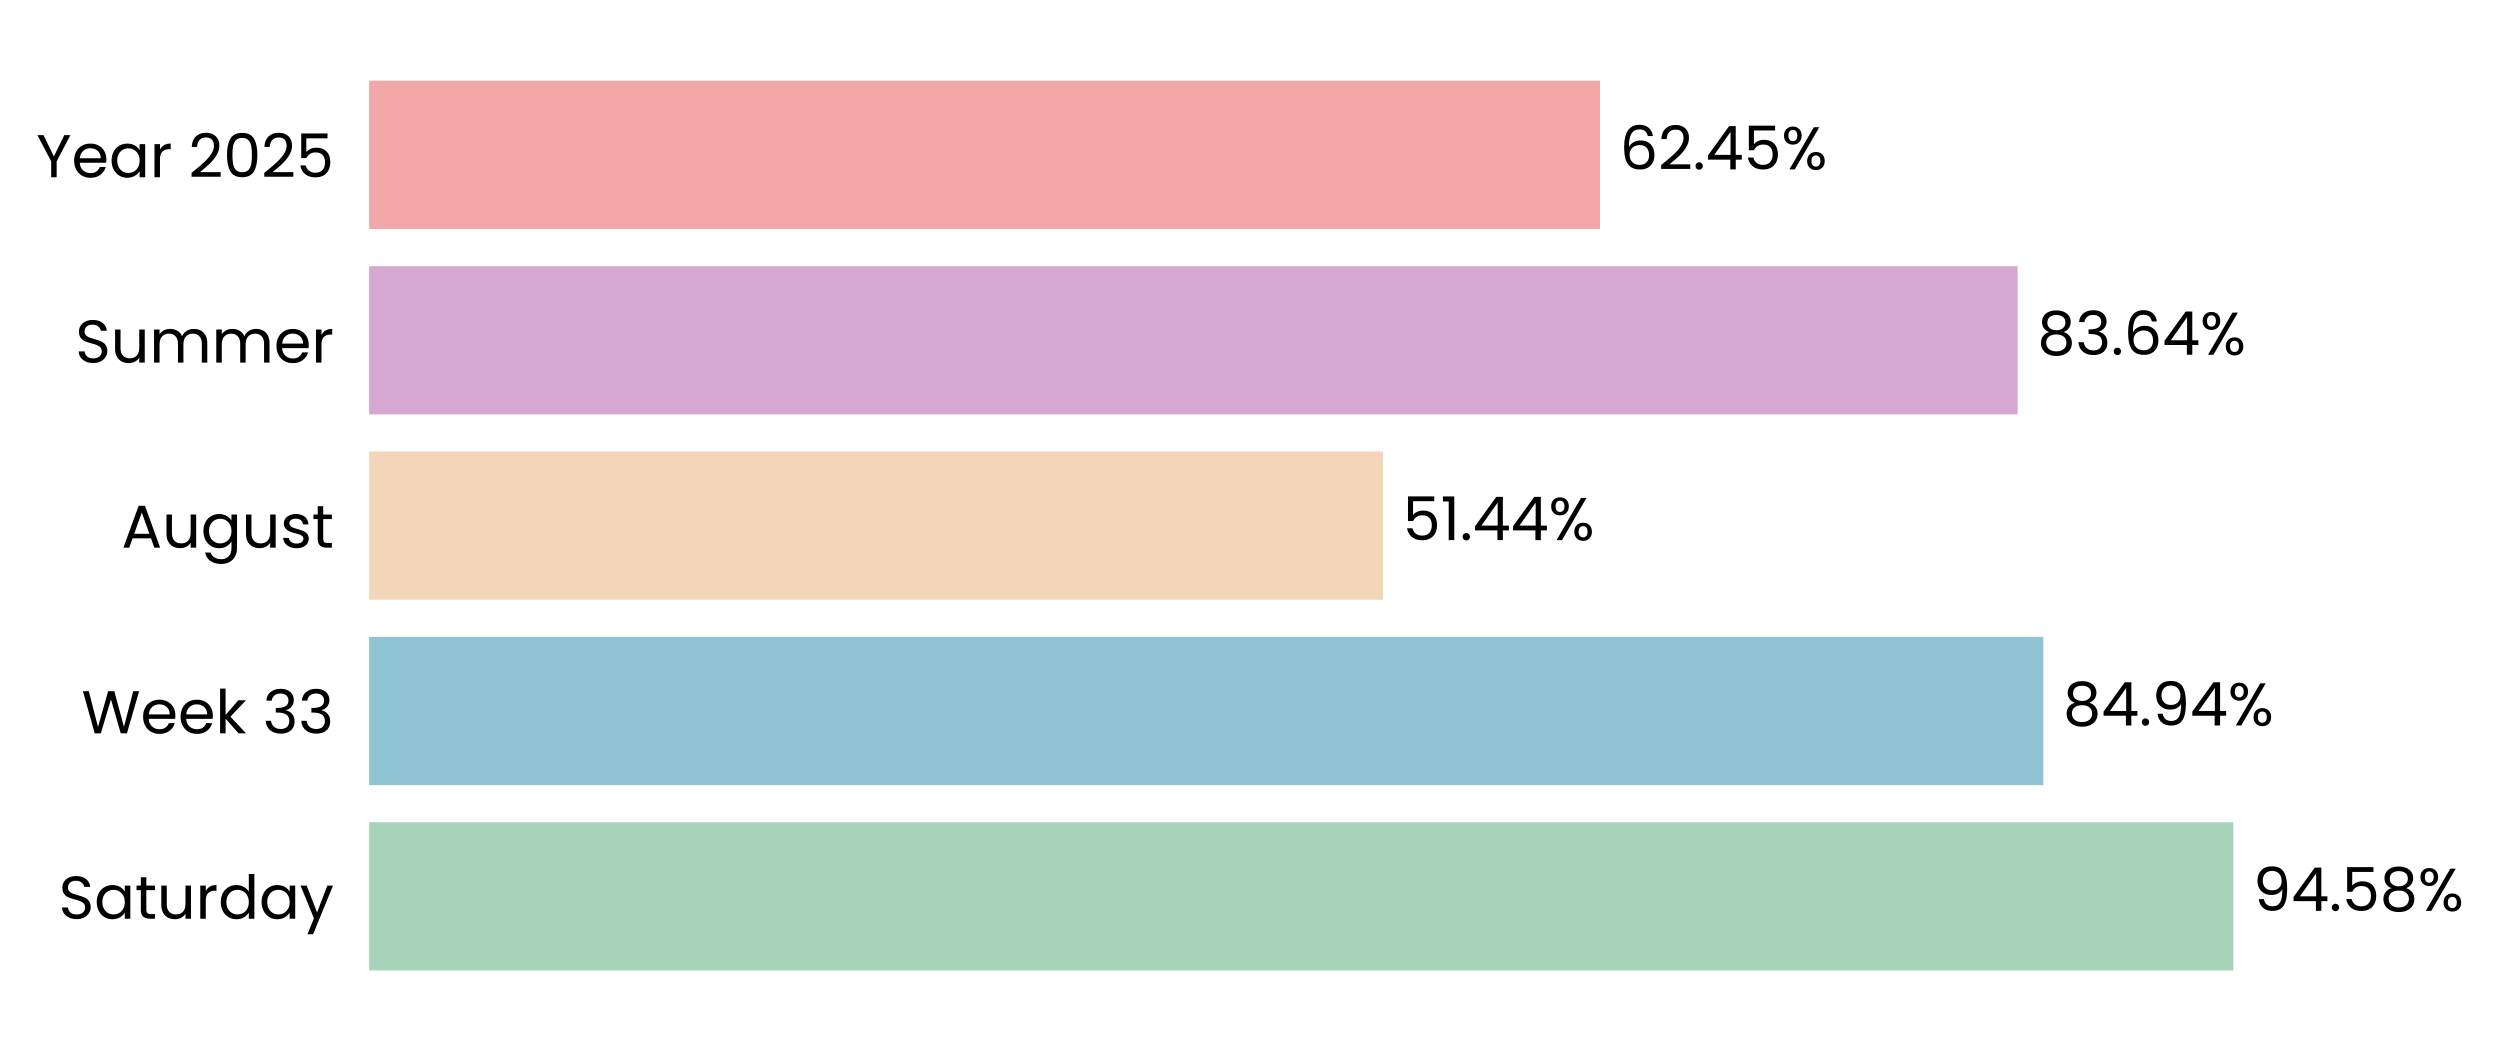
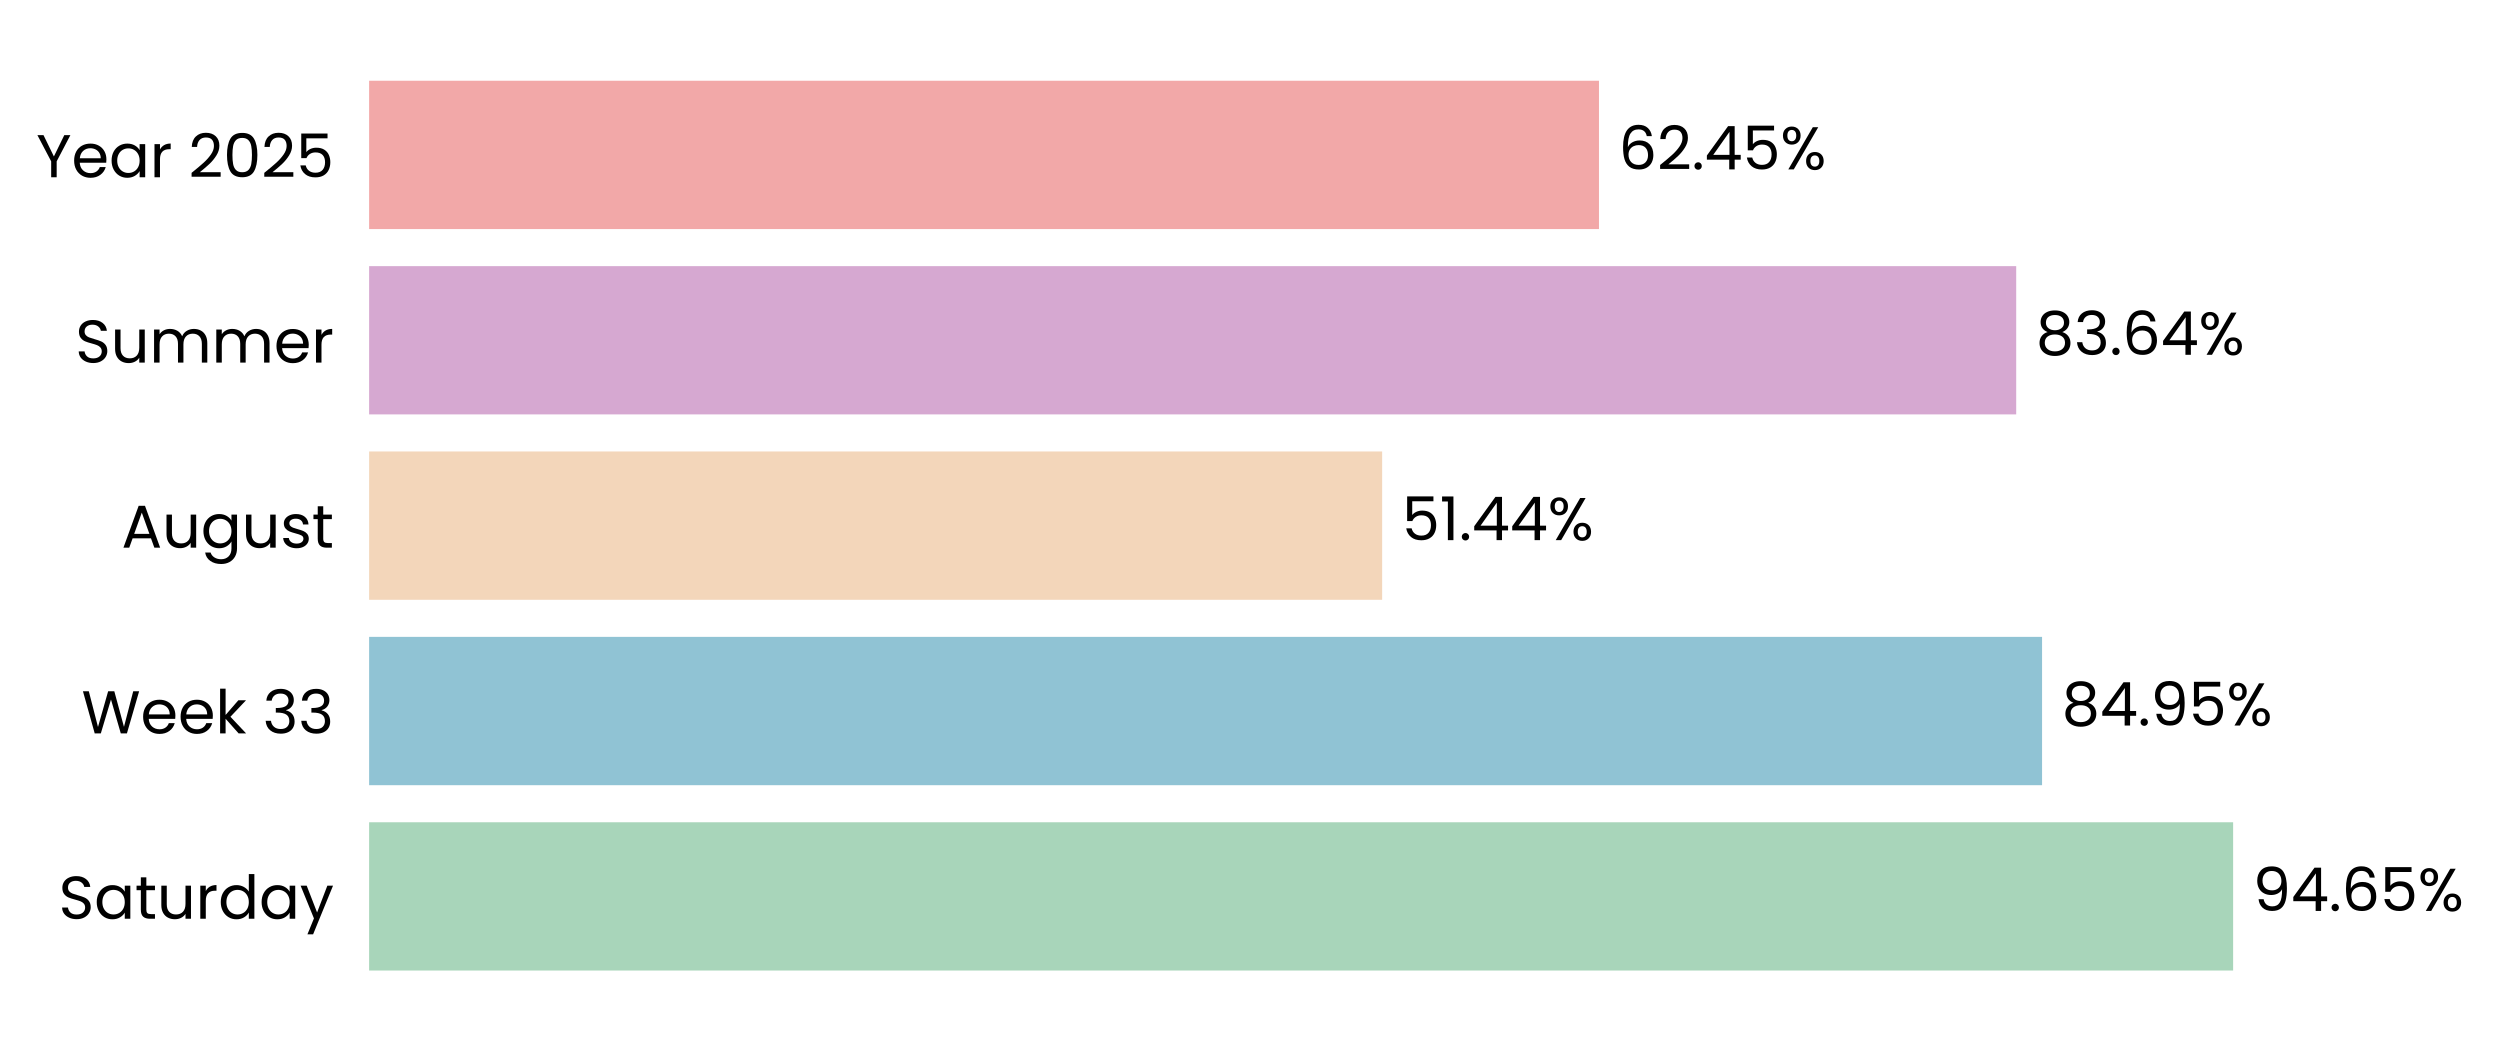
- <svg xmlns="http://www.w3.org/2000/svg" xmlns:xlink="http://www.w3.org/1999/xlink" width="496.556pt" height="208.8pt" viewBox="0 0 496.556 208.8" version="1.1">
+ <svg xmlns="http://www.w3.org/2000/svg" xmlns:xlink="http://www.w3.org/1999/xlink" width="496.531pt" height="208.8pt" viewBox="0 0 496.531 208.8" version="1.1">
  <defs>
    <style type="text/css">*{stroke-linejoin: round; stroke-linecap: butt}</style>
  </defs>
  <g id="figure_1">
    <g id="patch_1">
-       <path d="M 0 208.8  L 496.556 208.8  L 496.556 0  L 0 0  L 0 208.8  z " style="fill: none" />
+       <path d="M 0 208.8  L 496.531 208.8  L 496.531 0  L 0 0  L 0 208.8  z " style="fill: none" />
    </g>
    <g id="axes_1">
      <g id="patch_2">
-         <path d="M 73.311 201.6  L 464.803 201.6  L 464.803 7.2  L 73.311 7.2  L 73.311 201.6  z " style="fill: none" />
+         <path d="M 73.311 201.6  L 464.442 201.6  L 464.442 7.2  L 73.311 7.2  L 73.311 201.6  z " style="fill: none" />
      </g>
      <g id="patch_3">
-         <path d="M 73.311 192.764  L 443.597 192.764  L 443.597 163.309  L 73.311 163.309  z " clip-path="url(#p6e2d215b6c)" style="fill: #a8d5ba" />
+         <path d="M 73.311 192.764  L 443.527 192.764  L 443.527 163.309  L 73.311 163.309  z " clip-path="url(#p5595eea408)" style="fill: #a8d5ba" />
      </g>
      <g id="patch_4">
-         <path d="M 73.311 155.945  L 405.846 155.945  L 405.846 126.491  L 73.311 126.491  z " clip-path="url(#p6e2d215b6c)" style="fill: #90c3d4" />
+         <path d="M 73.311 155.945  L 405.578 155.945  L 405.578 126.491  L 73.311 126.491  z " clip-path="url(#p5595eea408)" style="fill: #90c3d4" />
      </g>
      <g id="patch_5">
-         <path d="M 73.311 119.127  L 274.687 119.127  L 274.687 89.673  L 73.311 89.673  z " clip-path="url(#p6e2d215b6c)" style="fill: #f3d6ba" />
+         <path d="M 73.311 119.127  L 274.51 119.127  L 274.51 89.673  L 73.311 89.673  z " clip-path="url(#p5595eea408)" style="fill: #f3d6ba" />
      </g>
      <g id="patch_6">
-         <path d="M 73.311 82.309  L 400.742 82.309  L 400.742 52.855  L 73.311 52.855  z " clip-path="url(#p6e2d215b6c)" style="fill: #d6a8d1" />
+         <path d="M 73.311 82.309  L 400.443 82.309  L 400.443 52.855  L 73.311 52.855  z " clip-path="url(#p5595eea408)" style="fill: #d6a8d1" />
      </g>
      <g id="patch_7">
-         <path d="M 73.311 45.491  L 317.801 45.491  L 317.801 16.036  L 73.311 16.036  z " clip-path="url(#p6e2d215b6c)" style="fill: #f2a8a8" />
+         <path d="M 73.311 45.491  L 317.576 45.491  L 317.576 16.036  L 73.311 16.036  z " clip-path="url(#p5595eea408)" style="fill: #f2a8a8" />
      </g>
      <g id="matplotlib.axis_1">
        <g id="ytick_1">
          <g id="text_1">
            <g transform="translate(11.65312 182.4764) scale(0.12 -0.12)">
              <defs>
                <path id="Poppins-Regular-53" d="M 1907 -45  Q 1466 -45 1117 112  Q 768 269 569 547  Q 371 826 365 1190  L 986 1190  Q 1018 877 1245 662  Q 1472 448 1907 448  Q 2323 448 2563 656  Q 2803 864 2803 1190  Q 2803 1446 2662 1606  Q 2522 1766 2310 1849  Q 2099 1933 1741 2029  Q 1299 2144 1033 2259  Q 768 2374 579 2620  Q 390 2867 390 3283  Q 390 3648 576 3929  Q 762 4211 1098 4364  Q 1434 4518 1869 4518  Q 2496 4518 2896 4204  Q 3296 3891 3347 3373  L 2707 3373  Q 2675 3629 2438 3824  Q 2202 4019 1811 4019  Q 1446 4019 1216 3830  Q 986 3642 986 3302  Q 986 3059 1123 2905  Q 1261 2752 1462 2672  Q 1664 2592 2029 2490  Q 2470 2368 2739 2249  Q 3008 2131 3200 1884  Q 3392 1638 3392 1216  Q 3392 890 3219 602  Q 3046 314 2707 134  Q 2368 -45 1907 -45  z " transform="scale(0.015625)" />
                <path id="Poppins-Regular-61" d="M 275 1766  Q 275 2304 492 2710  Q 710 3117 1091 3341  Q 1472 3565 1939 3565  Q 2400 3565 2739 3366  Q 3078 3168 3245 2867  L 3245 3507  L 3834 3507  L 3834 0  L 3245 0  L 3245 653  Q 3072 346 2729 144  Q 2387 -58 1933 -58  Q 1466 -58 1088 172  Q 710 403 492 819  Q 275 1235 275 1766  z M 3245 1760  Q 3245 2157 3085 2451  Q 2925 2746 2653 2902  Q 2381 3059 2054 3059  Q 1728 3059 1459 2905  Q 1190 2752 1030 2457  Q 870 2163 870 1766  Q 870 1363 1030 1065  Q 1190 768 1459 611  Q 1728 454 2054 454  Q 2381 454 2653 611  Q 2925 768 3085 1065  Q 3245 1363 3245 1760  z " transform="scale(0.015625)" />
                <path id="Poppins-Regular-74" d="M 1203 3027  L 1203 960  Q 1203 704 1312 598  Q 1421 493 1690 493  L 2118 493  L 2118 0  L 1594 0  Q 1107 0 864 224  Q 621 448 621 960  L 621 3027  L 166 3027  L 166 3507  L 621 3507  L 621 4390  L 1203 4390  L 1203 3507  L 2118 3507  L 2118 3027  L 1203 3027  z " transform="scale(0.015625)" />
                <path id="Poppins-Regular-75" d="M 3603 3507  L 3603 0  L 3021 0  L 3021 518  Q 2854 250 2556 99  Q 2259 -51 1901 -51  Q 1491 -51 1164 118  Q 838 288 649 627  Q 461 966 461 1453  L 461 3507  L 1037 3507  L 1037 1530  Q 1037 1011 1299 732  Q 1562 454 2016 454  Q 2483 454 2752 742  Q 3021 1030 3021 1581  L 3021 3507  L 3603 3507  z " transform="scale(0.015625)" />
                <path id="Poppins-Regular-72" d="M 1075 2938  Q 1229 3238 1513 3404  Q 1798 3571 2208 3571  L 2208 2970  L 2054 2970  Q 1075 2970 1075 1907  L 1075 0  L 493 0  L 493 3507  L 1075 3507  L 1075 2938  z " transform="scale(0.015625)" />
                <path id="Poppins-Regular-64" d="M 275 1766  Q 275 2304 492 2710  Q 710 3117 1091 3341  Q 1472 3565 1946 3565  Q 2355 3565 2707 3376  Q 3059 3187 3245 2880  L 3245 4736  L 3834 4736  L 3834 0  L 3245 0  L 3245 659  Q 3072 346 2733 144  Q 2394 -58 1939 -58  Q 1472 -58 1091 172  Q 710 403 492 819  Q 275 1235 275 1766  z M 3245 1760  Q 3245 2157 3085 2451  Q 2925 2746 2653 2902  Q 2381 3059 2054 3059  Q 1728 3059 1459 2905  Q 1190 2752 1030 2457  Q 870 2163 870 1766  Q 870 1363 1030 1065  Q 1190 768 1459 611  Q 1728 454 2054 454  Q 2381 454 2653 611  Q 2925 768 3085 1065  Q 3245 1363 3245 1760  z " transform="scale(0.015625)" />
                <path id="Poppins-Regular-79" d="M 3514 3507  L 1402 -1651  L 800 -1651  L 1491 38  L 77 3507  L 723 3507  L 1824 666  L 2912 3507  L 3514 3507  z " transform="scale(0.015625)" />
              </defs>
              <use xlink:href="#Poppins-Regular-53" />
              <use xlink:href="#Poppins-Regular-61" transform="translate(58.7 0)" />
              <use xlink:href="#Poppins-Regular-74" transform="translate(126.3 0)" />
              <use xlink:href="#Poppins-Regular-75" transform="translate(162.7 0)" />
              <use xlink:href="#Poppins-Regular-72" transform="translate(226.7 0)" />
              <use xlink:href="#Poppins-Regular-64" transform="translate(264 0)" />
              <use xlink:href="#Poppins-Regular-61" transform="translate(331.5999 0)" />
              <use xlink:href="#Poppins-Regular-79" transform="translate(399.1999 0)" />
            </g>
          </g>
        </g>
        <g id="ytick_2">
          <g id="text_2">
            <g transform="translate(16.19813 145.6582) scale(0.12 -0.12)">
              <defs>
                <path id="Poppins-Regular-57" d="M 6099 4461  L 4806 0  L 4154 0  L 3117 3590  L 2042 0  L 1395 -6  L 147 4461  L 768 4461  L 1741 678  L 2816 4461  L 3469 4461  L 4493 691  L 5472 4461  L 6099 4461  z " transform="scale(0.015625)" />
                <path id="Poppins-Regular-65" d="M 3693 1888  Q 3693 1722 3674 1536  L 870 1536  Q 902 1018 1225 726  Q 1549 435 2010 435  Q 2387 435 2640 611  Q 2893 787 2995 1082  L 3622 1082  Q 3482 576 3059 259  Q 2637 -58 2010 -58  Q 1510 -58 1116 166  Q 723 390 499 803  Q 275 1216 275 1760  Q 275 2304 492 2713  Q 710 3123 1104 3344  Q 1498 3565 2010 3565  Q 2509 3565 2893 3347  Q 3277 3130 3485 2749  Q 3693 2368 3693 1888  z M 3091 2010  Q 3091 2342 2944 2582  Q 2797 2822 2544 2947  Q 2291 3072 1984 3072  Q 1542 3072 1232 2790  Q 922 2509 877 2010  L 3091 2010  z " transform="scale(0.015625)" />
                <path id="Poppins-Regular-6b" d="M 2451 0  L 1075 1549  L 1075 0  L 493 0  L 493 4736  L 1075 4736  L 1075 1952  L 2426 3507  L 3238 3507  L 1587 1760  L 3245 0  L 2451 0  z " transform="scale(0.015625)" />
                <path id="Poppins-Regular-20" transform="scale(0.015625)" />
                <path id="Poppins-Regular-33" d="M 384 3462  Q 429 4051 838 4384  Q 1248 4717 1901 4717  Q 2336 4717 2653 4560  Q 2970 4403 3133 4134  Q 3296 3866 3296 3526  Q 3296 3130 3069 2842  Q 2842 2554 2477 2470  L 2477 2438  Q 2893 2336 3136 2035  Q 3379 1734 3379 1248  Q 3379 883 3212 592  Q 3046 301 2713 134  Q 2381 -32 1914 -32  Q 1235 -32 800 323  Q 365 678 314 1331  L 877 1331  Q 922 947 1190 704  Q 1459 461 1907 461  Q 2355 461 2588 694  Q 2822 928 2822 1299  Q 2822 1779 2502 1990  Q 2182 2202 1536 2202  L 1389 2202  L 1389 2688  L 1542 2688  Q 2131 2694 2432 2883  Q 2733 3072 2733 3469  Q 2733 3808 2512 4013  Q 2291 4218 1882 4218  Q 1485 4218 1241 4013  Q 998 3808 954 3462  L 384 3462  z " transform="scale(0.015625)" />
              </defs>
              <use xlink:href="#Poppins-Regular-57" />
              <use xlink:href="#Poppins-Regular-65" transform="translate(97.59999 0)" />
              <use xlink:href="#Poppins-Regular-65" transform="translate(159.6 0)" />
              <use xlink:href="#Poppins-Regular-6b" transform="translate(221.6 0)" />
              <use xlink:href="#Poppins-Regular-20" transform="translate(273.0999 0)" />
              <use xlink:href="#Poppins-Regular-33" transform="translate(299.7999 0)" />
              <use xlink:href="#Poppins-Regular-33" transform="translate(358.6999 0)" />
            </g>
          </g>
        </g>
        <g id="ytick_3">
          <g id="text_3">
            <g transform="translate(24.11812 108.78) scale(0.12 -0.12)">
              <defs>
                <path id="Poppins-Regular-41" d="M 3130 992  L 1184 992  L 826 0  L 211 0  L 1824 4435  L 2496 4435  L 4102 0  L 3488 0  L 3130 992  z M 2963 1466  L 2157 3718  L 1350 1466  L 2963 1466  z " transform="scale(0.015625)" />
                <path id="Poppins-Regular-67" d="M 1939 3565  Q 2394 3565 2736 3366  Q 3078 3168 3245 2867  L 3245 3507  L 3834 3507  L 3834 -77  Q 3834 -557 3629 -931  Q 3424 -1306 3043 -1517  Q 2662 -1728 2157 -1728  Q 1466 -1728 1005 -1401  Q 544 -1075 461 -512  L 1037 -512  Q 1133 -832 1433 -1027  Q 1734 -1222 2157 -1222  Q 2637 -1222 2941 -921  Q 3245 -621 3245 -77  L 3245 659  Q 3072 352 2733 147  Q 2394 -58 1939 -58  Q 1472 -58 1091 172  Q 710 403 492 819  Q 275 1235 275 1766  Q 275 2304 492 2710  Q 710 3117 1091 3341  Q 1472 3565 1939 3565  z M 3245 1760  Q 3245 2157 3085 2451  Q 2925 2746 2653 2902  Q 2381 3059 2054 3059  Q 1728 3059 1459 2905  Q 1190 2752 1030 2457  Q 870 2163 870 1766  Q 870 1363 1030 1065  Q 1190 768 1459 611  Q 1728 454 2054 454  Q 2381 454 2653 611  Q 2925 768 3085 1065  Q 3245 1363 3245 1760  z " transform="scale(0.015625)" />
                <path id="Poppins-Regular-73" d="M 1734 -58  Q 1331 -58 1011 80  Q 691 218 505 464  Q 320 710 301 1030  L 902 1030  Q 928 768 1149 601  Q 1370 435 1728 435  Q 2061 435 2253 582  Q 2445 730 2445 954  Q 2445 1184 2240 1296  Q 2035 1408 1606 1517  Q 1216 1619 969 1724  Q 723 1830 547 2038  Q 371 2246 371 2586  Q 371 2854 531 3078  Q 691 3302 985 3433  Q 1280 3565 1658 3565  Q 2240 3565 2598 3270  Q 2957 2976 2982 2464  L 2400 2464  Q 2381 2739 2179 2905  Q 1978 3072 1638 3072  Q 1325 3072 1139 2937  Q 954 2803 954 2586  Q 954 2413 1066 2301  Q 1178 2189 1347 2121  Q 1517 2054 1818 1971  Q 2195 1869 2432 1769  Q 2669 1670 2838 1472  Q 3008 1274 3014 954  Q 3014 666 2854 435  Q 2694 205 2403 73  Q 2112 -58 1734 -58  z " transform="scale(0.015625)" />
              </defs>
              <use xlink:href="#Poppins-Regular-41" />
              <use xlink:href="#Poppins-Regular-75" transform="translate(67.39999 0)" />
              <use xlink:href="#Poppins-Regular-67" transform="translate(131.4 0)" />
              <use xlink:href="#Poppins-Regular-75" transform="translate(199 0)" />
              <use xlink:href="#Poppins-Regular-73" transform="translate(263 0)" />
              <use xlink:href="#Poppins-Regular-74" transform="translate(315.2 0)" />
            </g>
          </g>
        </g>
        <g id="ytick_4">
          <g id="text_4">
            <g transform="translate(14.95125 72.02182) scale(0.12 -0.12)">
              <defs>
                <path id="Poppins-Regular-6d" d="M 4710 3571  Q 5120 3571 5440 3401  Q 5760 3232 5945 2893  Q 6131 2554 6131 2067  L 6131 0  L 5555 0  L 5555 1984  Q 5555 2509 5296 2787  Q 5037 3066 4595 3066  Q 4141 3066 3872 2774  Q 3603 2483 3603 1933  L 3603 0  L 3027 0  L 3027 1984  Q 3027 2509 2768 2787  Q 2509 3066 2067 3066  Q 1613 3066 1344 2774  Q 1075 2483 1075 1933  L 1075 0  L 493 0  L 493 3507  L 1075 3507  L 1075 3002  Q 1248 3277 1539 3424  Q 1830 3571 2182 3571  Q 2624 3571 2963 3372  Q 3302 3174 3469 2790  Q 3616 3162 3955 3366  Q 4294 3571 4710 3571  z " transform="scale(0.015625)" />
              </defs>
              <use xlink:href="#Poppins-Regular-53" />
              <use xlink:href="#Poppins-Regular-75" transform="translate(58.7 0)" />
              <use xlink:href="#Poppins-Regular-6d" transform="translate(122.7 0)" />
              <use xlink:href="#Poppins-Regular-6d" transform="translate(225.7 0)" />
              <use xlink:href="#Poppins-Regular-65" transform="translate(328.7 0)" />
              <use xlink:href="#Poppins-Regular-72" transform="translate(390.6999 0)" />
            </g>
          </g>
        </g>
        <g id="ytick_5">
          <g id="text_5">
            <g transform="translate(7.2 35.20364) scale(0.12 -0.12)">
              <defs>
                <path id="Poppins-Regular-59" d="M 3616 4461  L 2163 1683  L 2163 0  L 1581 0  L 1581 1683  L 122 4461  L 768 4461  L 1869 2202  L 2970 4461  L 3616 4461  z " transform="scale(0.015625)" />
                <path id="Poppins-Regular-32" d="M 326 467  Q 1139 1120 1600 1539  Q 2061 1958 2377 2416  Q 2694 2874 2694 3315  Q 2694 3731 2492 3971  Q 2291 4211 1843 4211  Q 1408 4211 1168 3939  Q 928 3667 909 3213  L 346 3213  Q 371 3930 780 4320  Q 1190 4710 1837 4710  Q 2496 4710 2883 4345  Q 3270 3981 3270 3341  Q 3270 2810 2953 2307  Q 2637 1805 2233 1424  Q 1830 1043 1203 538  L 3405 538  L 3405 51  L 326 51  L 326 467  z " transform="scale(0.015625)" />
                <path id="Poppins-Regular-30" d="M 397 2362  Q 397 3462 755 4080  Q 1114 4698 2010 4698  Q 2899 4698 3257 4080  Q 3616 3462 3616 2362  Q 3616 1242 3257 621  Q 2899 0 2010 0  Q 1114 0 755 621  Q 397 1242 397 2362  z M 3040 2362  Q 3040 2918 2966 3305  Q 2893 3693 2665 3929  Q 2438 4166 2010 4166  Q 1574 4166 1347 3929  Q 1120 3693 1046 3305  Q 973 2918 973 2362  Q 973 1786 1046 1395  Q 1120 1005 1347 768  Q 1574 531 2010 531  Q 2438 531 2665 768  Q 2893 1005 2966 1395  Q 3040 1786 3040 2362  z " transform="scale(0.015625)" />
                <path id="Poppins-Regular-35" d="M 3347 4122  L 1101 4122  L 1101 2662  Q 1248 2867 1536 2998  Q 1824 3130 2157 3130  Q 2688 3130 3021 2909  Q 3354 2688 3498 2339  Q 3642 1990 3642 1600  Q 3642 1139 3469 774  Q 3296 410 2941 198  Q 2586 -13 2061 -13  Q 1389 -13 973 332  Q 557 678 467 1254  L 1037 1254  Q 1120 890 1389 685  Q 1658 480 2067 480  Q 2573 480 2829 784  Q 3085 1088 3085 1587  Q 3085 2086 2829 2358  Q 2573 2630 2074 2630  Q 1734 2630 1481 2467  Q 1229 2304 1114 2022  L 563 2022  L 563 4634  L 3347 4634  L 3347 4122  z " transform="scale(0.015625)" />
              </defs>
              <use xlink:href="#Poppins-Regular-59" />
              <use xlink:href="#Poppins-Regular-65" transform="translate(58.39999 0)" />
              <use xlink:href="#Poppins-Regular-61" transform="translate(120.4 0)" />
              <use xlink:href="#Poppins-Regular-72" transform="translate(188 0)" />
              <use xlink:href="#Poppins-Regular-20" transform="translate(225.3 0)" />
              <use xlink:href="#Poppins-Regular-32" transform="translate(252 0)" />
              <use xlink:href="#Poppins-Regular-30" transform="translate(309.4999 0)" />
              <use xlink:href="#Poppins-Regular-32" transform="translate(372.2999 0)" />
              <use xlink:href="#Poppins-Regular-35" transform="translate(429.7999 0)" />
            </g>
          </g>
        </g>
      </g>
      <g id="text_6">
-         <g transform="translate(447.5119 180.9164) scale(0.12 -0.12)">
+         <g transform="translate(447.4382 180.9164) scale(0.12 -0.12)">
          <defs>
            <path id="Poppins-Regular-39" d="M 1146 1242  Q 1210 877 1443 678  Q 1677 480 2074 480  Q 2605 480 2857 896  Q 3110 1312 3098 2298  Q 2963 2010 2649 1846  Q 2336 1683 1952 1683  Q 1523 1683 1187 1859  Q 851 2035 659 2374  Q 467 2714 467 3194  Q 467 3878 864 4297  Q 1261 4717 1990 4717  Q 2886 4717 3248 4134  Q 3610 3552 3610 2400  Q 3610 1594 3466 1069  Q 3322 544 2979 269  Q 2637 -6 2042 -6  Q 1389 -6 1024 346  Q 659 698 608 1242  L 1146 1242  z M 2048 2176  Q 2477 2176 2752 2441  Q 3027 2707 3027 3162  Q 3027 3642 2758 3936  Q 2490 4230 2003 4230  Q 1555 4230 1289 3948  Q 1024 3667 1024 3206  Q 1024 2739 1286 2457  Q 1549 2176 2048 2176  z " transform="scale(0.015625)" />
            <path id="Poppins-Regular-34" d="M 256 1030  L 256 1472  L 2502 4582  L 3200 4582  L 3200 1536  L 3840 1536  L 3840 1030  L 3200 1030  L 3200 0  L 2624 0  L 2624 1030  L 256 1030  z M 2650 3974  L 928 1536  L 2650 1536  L 2650 3974  z " transform="scale(0.015625)" />
            <path id="Poppins-Regular-2e" d="M 678 -38  Q 512 -38 397 77  Q 282 192 282 358  Q 282 525 397 640  Q 512 755 678 755  Q 838 755 950 640  Q 1062 525 1062 358  Q 1062 192 950 77  Q 838 -38 678 -38  z " transform="scale(0.015625)" />
-             <path id="Poppins-Regular-38" d="M 1242 2406  Q 883 2547 691 2816  Q 499 3085 499 3469  Q 499 3814 672 4092  Q 845 4371 1187 4534  Q 1530 4698 2016 4698  Q 2502 4698 2844 4534  Q 3187 4371 3363 4092  Q 3539 3814 3539 3469  Q 3539 3098 3340 2819  Q 3142 2541 2797 2406  Q 3194 2285 3427 1981  Q 3661 1677 3661 1248  Q 3661 832 3456 521  Q 3251 211 2876 41  Q 2502 -128 2016 -128  Q 1530 -128 1162 41  Q 794 211 589 521  Q 384 832 384 1248  Q 384 1677 614 1984  Q 845 2291 1242 2406  z M 2976 3398  Q 2976 3789 2720 4000  Q 2464 4211 2016 4211  Q 1574 4211 1318 4000  Q 1062 3789 1062 3392  Q 1062 3034 1328 2816  Q 1594 2598 2016 2598  Q 2445 2598 2710 2819  Q 2976 3040 2976 3398  z M 2016 2150  Q 1542 2150 1241 1929  Q 941 1709 941 1267  Q 941 858 1232 608  Q 1523 358 2016 358  Q 2509 358 2797 608  Q 3085 858 3085 1267  Q 3085 1696 2790 1923  Q 2496 2150 2016 2150  z " transform="scale(0.015625)" />
+             <path id="Poppins-Regular-36" d="M 2976 3526  Q 2835 4237 2099 4237  Q 1530 4237 1248 3798  Q 966 3360 973 2355  Q 1120 2688 1462 2877  Q 1805 3066 2227 3066  Q 2886 3066 3280 2656  Q 3674 2246 3674 1523  Q 3674 1088 3504 742  Q 3334 397 2992 192  Q 2650 -13 2163 -13  Q 1504 -13 1133 281  Q 762 576 614 1094  Q 467 1613 467 2374  Q 467 4723 2106 4723  Q 2733 4723 3091 4384  Q 3450 4045 3514 3526  L 2976 3526  z M 2106 2573  Q 1830 2573 1587 2461  Q 1344 2349 1193 2121  Q 1043 1894 1043 1568  Q 1043 1082 1324 778  Q 1606 474 2131 474  Q 2579 474 2844 752  Q 3110 1030 3110 1504  Q 3110 2003 2854 2288  Q 2598 2573 2106 2573  z " transform="scale(0.015625)" />
            <path id="Poppins-Regular-25" d="M 269 3584  Q 269 4019 531 4278  Q 794 4538 1203 4538  Q 1613 4538 1875 4278  Q 2138 4019 2138 3584  Q 2138 3142 1875 2883  Q 1613 2624 1203 2624  Q 794 2624 531 2883  Q 269 3142 269 3584  z M 4006 4467  L 1414 0  L 838 0  L 3430 4467  L 4006 4467  z M 1203 4179  Q 986 4179 861 4028  Q 736 3878 736 3584  Q 736 3290 861 3136  Q 986 2982 1203 2982  Q 1421 2982 1549 3139  Q 1677 3296 1677 3584  Q 1677 3878 1549 4028  Q 1421 4179 1203 4179  z M 2720 883  Q 2720 1325 2982 1584  Q 3245 1843 3654 1843  Q 4064 1843 4323 1584  Q 4582 1325 4582 883  Q 4582 448 4323 185  Q 4064 -77 3654 -77  Q 3245 -77 2982 182  Q 2720 442 2720 883  z M 3648 1478  Q 3430 1478 3302 1328  Q 3174 1178 3174 883  Q 3174 595 3302 444  Q 3430 294 3648 294  Q 3866 294 3994 444  Q 4122 595 4122 883  Q 4122 1178 3994 1328  Q 3866 1478 3648 1478  z " transform="scale(0.015625)" />
          </defs>
          <use xlink:href="#Poppins-Regular-39" />
          <use xlink:href="#Poppins-Regular-34" transform="translate(62.99999 0)" />
          <use xlink:href="#Poppins-Regular-2e" transform="translate(125.9 0)" />
-           <use xlink:href="#Poppins-Regular-35" transform="translate(146.9 0)" />
-           <use xlink:href="#Poppins-Regular-38" transform="translate(209.7 0)" />
-           <use xlink:href="#Poppins-Regular-25" transform="translate(272.7999 0)" />
+           <use xlink:href="#Poppins-Regular-36" transform="translate(146.9 0)" />
+           <use xlink:href="#Poppins-Regular-35" transform="translate(210.3999 0)" />
+           <use xlink:href="#Poppins-Regular-25" transform="translate(273.1999 0)" />
        </g>
      </g>
      <g id="text_7">
-         <g transform="translate(409.7609 144.0982) scale(0.12 -0.12)">
+         <g transform="translate(409.4893 144.0982) scale(0.12 -0.12)">
+           <defs>
+             <path id="Poppins-Regular-38" d="M 1242 2406  Q 883 2547 691 2816  Q 499 3085 499 3469  Q 499 3814 672 4092  Q 845 4371 1187 4534  Q 1530 4698 2016 4698  Q 2502 4698 2844 4534  Q 3187 4371 3363 4092  Q 3539 3814 3539 3469  Q 3539 3098 3340 2819  Q 3142 2541 2797 2406  Q 3194 2285 3427 1981  Q 3661 1677 3661 1248  Q 3661 832 3456 521  Q 3251 211 2876 41  Q 2502 -128 2016 -128  Q 1530 -128 1162 41  Q 794 211 589 521  Q 384 832 384 1248  Q 384 1677 614 1984  Q 845 2291 1242 2406  z M 2976 3398  Q 2976 3789 2720 4000  Q 2464 4211 2016 4211  Q 1574 4211 1318 4000  Q 1062 3789 1062 3392  Q 1062 3034 1328 2816  Q 1594 2598 2016 2598  Q 2445 2598 2710 2819  Q 2976 3040 2976 3398  z M 2016 2150  Q 1542 2150 1241 1929  Q 941 1709 941 1267  Q 941 858 1232 608  Q 1523 358 2016 358  Q 2509 358 2797 608  Q 3085 858 3085 1267  Q 3085 1696 2790 1923  Q 2496 2150 2016 2150  z " transform="scale(0.015625)" />
+           </defs>
          <use xlink:href="#Poppins-Regular-38" />
          <use xlink:href="#Poppins-Regular-34" transform="translate(63.09999 0)" />
          <use xlink:href="#Poppins-Regular-2e" transform="translate(126 0)" />
          <use xlink:href="#Poppins-Regular-39" transform="translate(147 0)" />
-           <use xlink:href="#Poppins-Regular-34" transform="translate(210 0)" />
-           <use xlink:href="#Poppins-Regular-25" transform="translate(272.8999 0)" />
+           <use xlink:href="#Poppins-Regular-35" transform="translate(210 0)" />
+           <use xlink:href="#Poppins-Regular-25" transform="translate(272.7999 0)" />
        </g>
      </g>
      <g id="text_8">
-         <g transform="translate(278.6022 107.28) scale(0.12 -0.12)">
+         <g transform="translate(278.4216 107.28) scale(0.12 -0.12)">
          <defs>
            <path id="Poppins-Regular-31" d="M 243 4096  L 243 4627  L 1446 4627  L 1446 0  L 858 0  L 858 4096  L 243 4096  z " transform="scale(0.015625)" />
          </defs>
          <use xlink:href="#Poppins-Regular-35" />
          <use xlink:href="#Poppins-Regular-31" transform="translate(62.79999 0)" />
          <use xlink:href="#Poppins-Regular-2e" transform="translate(94.79997 0)" />
          <use xlink:href="#Poppins-Regular-34" transform="translate(115.8 0)" />
          <use xlink:href="#Poppins-Regular-34" transform="translate(178.7 0)" />
          <use xlink:href="#Poppins-Regular-25" transform="translate(241.5999 0)" />
        </g>
      </g>
      <g id="text_9">
-         <g transform="translate(404.657 70.46182) scale(0.12 -0.12)">
-           <defs>
-             <path id="Poppins-Regular-36" d="M 2976 3526  Q 2835 4237 2099 4237  Q 1530 4237 1248 3798  Q 966 3360 973 2355  Q 1120 2688 1462 2877  Q 1805 3066 2227 3066  Q 2886 3066 3280 2656  Q 3674 2246 3674 1523  Q 3674 1088 3504 742  Q 3334 397 2992 192  Q 2650 -13 2163 -13  Q 1504 -13 1133 281  Q 762 576 614 1094  Q 467 1613 467 2374  Q 467 4723 2106 4723  Q 2733 4723 3091 4384  Q 3450 4045 3514 3526  L 2976 3526  z M 2106 2573  Q 1830 2573 1587 2461  Q 1344 2349 1193 2121  Q 1043 1894 1043 1568  Q 1043 1082 1324 778  Q 1606 474 2131 474  Q 2579 474 2844 752  Q 3110 1030 3110 1504  Q 3110 2003 2854 2288  Q 2598 2573 2106 2573  z " transform="scale(0.015625)" />
-           </defs>
+         <g transform="translate(404.3542 70.46182) scale(0.12 -0.12)">
          <use xlink:href="#Poppins-Regular-38" />
          <use xlink:href="#Poppins-Regular-33" transform="translate(63.09999 0)" />
          <use xlink:href="#Poppins-Regular-2e" transform="translate(122 0)" />
          <use xlink:href="#Poppins-Regular-36" transform="translate(143 0)" />
          <use xlink:href="#Poppins-Regular-34" transform="translate(206.5 0)" />
          <use xlink:href="#Poppins-Regular-25" transform="translate(269.3999 0)" />
        </g>
      </g>
      <g id="text_10">
-         <g transform="translate(321.7162 33.64364) scale(0.12 -0.12)">
+         <g transform="translate(321.4877 33.64364) scale(0.12 -0.12)">
          <use xlink:href="#Poppins-Regular-36" />
          <use xlink:href="#Poppins-Regular-32" transform="translate(63.49999 0)" />
          <use xlink:href="#Poppins-Regular-2e" transform="translate(121 0)" />
          <use xlink:href="#Poppins-Regular-34" transform="translate(142 0)" />
          <use xlink:href="#Poppins-Regular-35" transform="translate(204.8999 0)" />
          <use xlink:href="#Poppins-Regular-25" transform="translate(267.6999 0)" />
        </g>
      </g>
    </g>
  </g>
  <defs>
-     <clipPath id="p6e2d215b6c">
-       <rect x="73.311" y="7.2" width="391.491" height="194.4" />
+     <clipPath id="p5595eea408">
+       <rect x="73.311" y="7.2" width="391.13" height="194.4" />
    </clipPath>
  </defs>
</svg>
